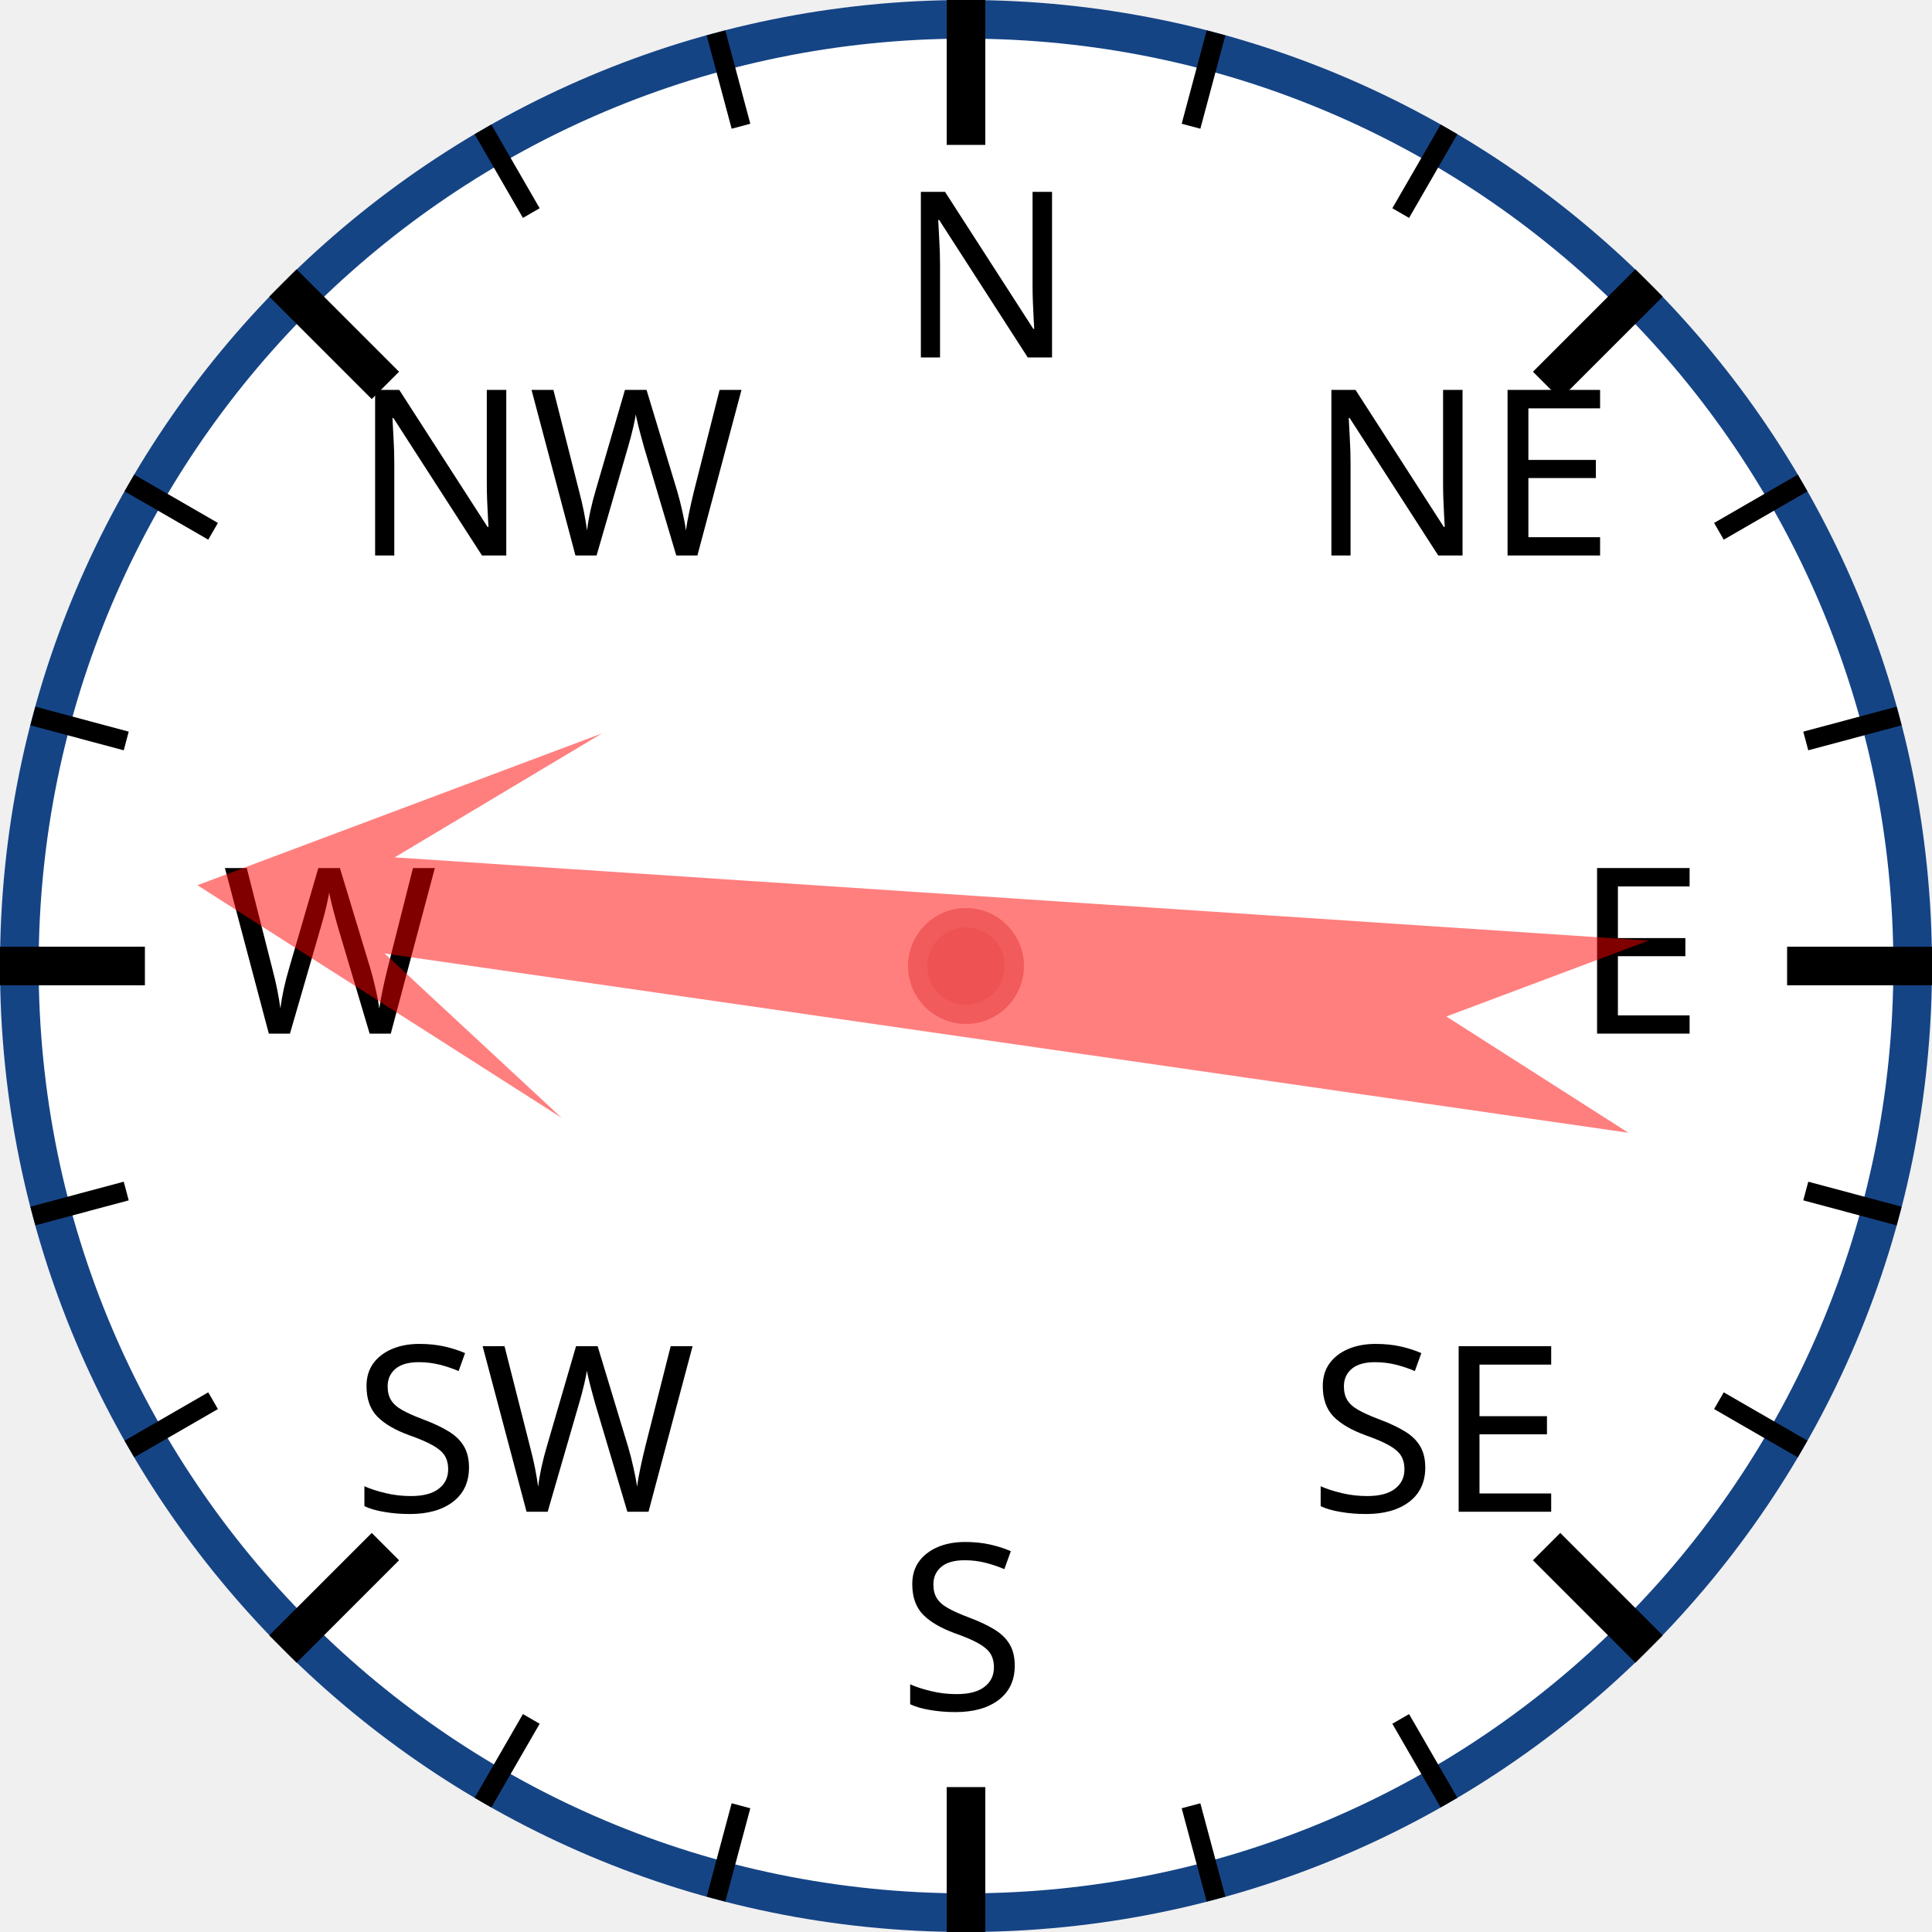
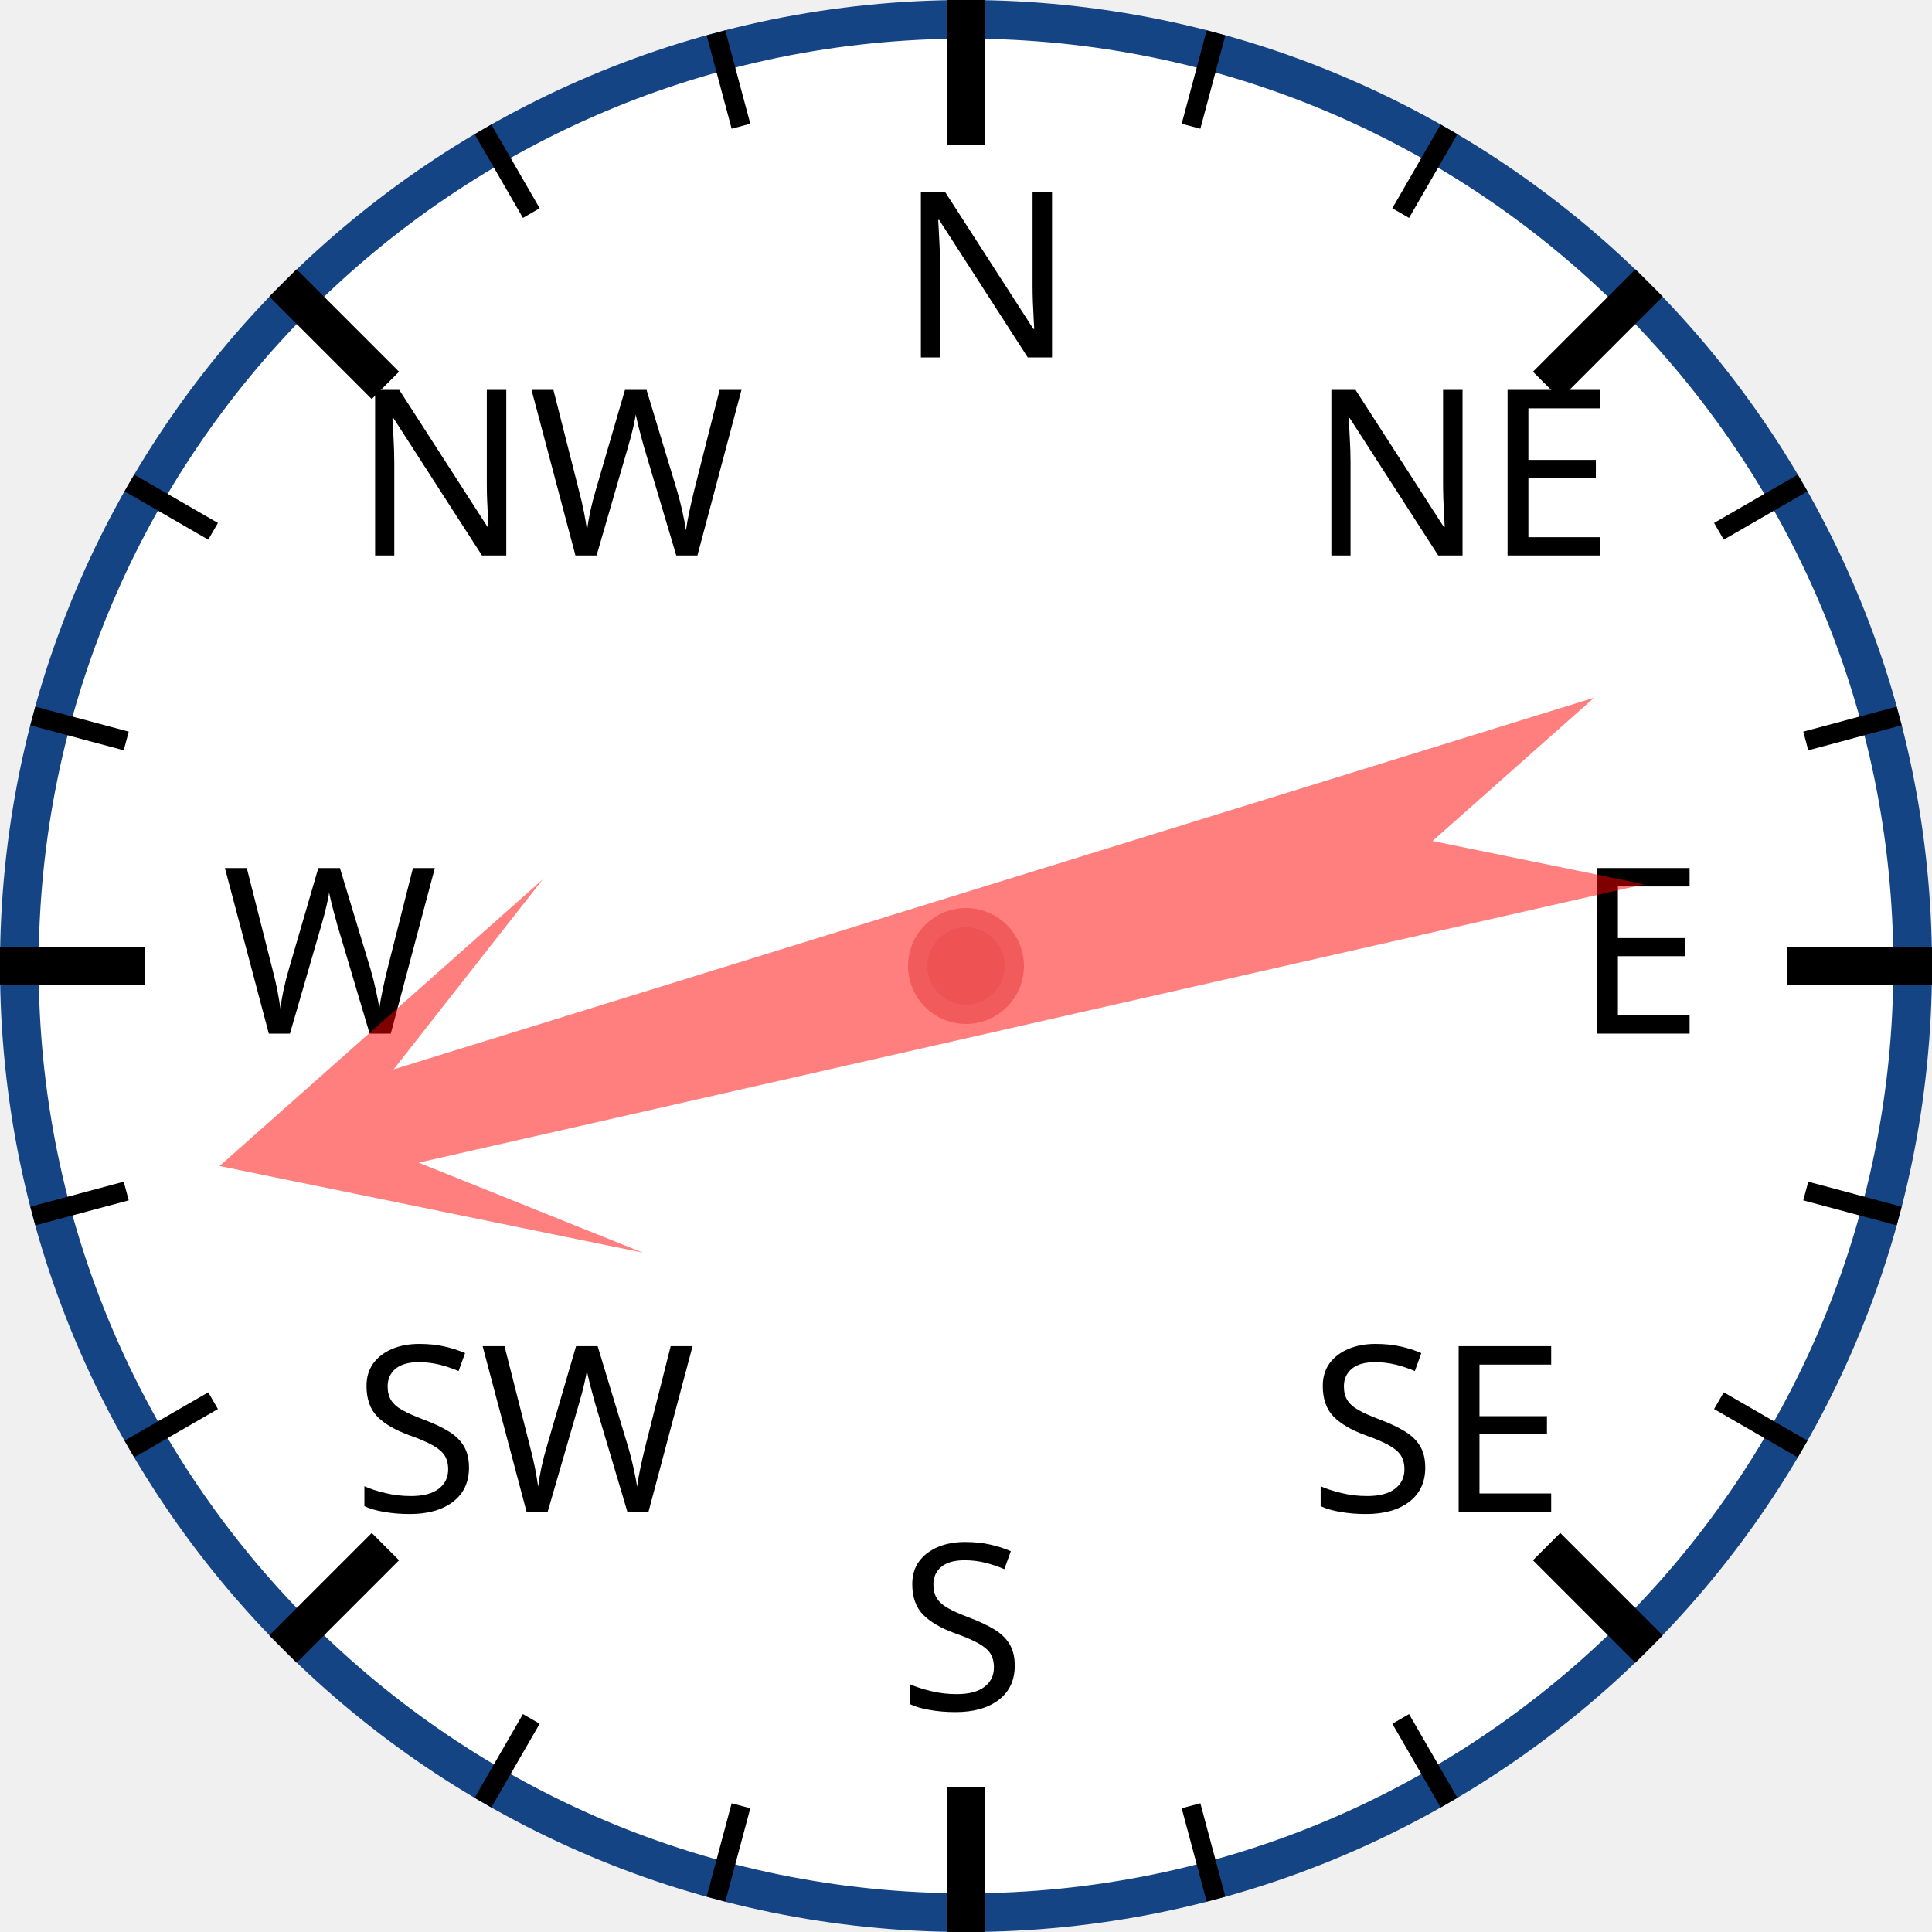
<svg xmlns="http://www.w3.org/2000/svg" width="120px" height="120px" viewBox="0 0 200 200">
  <circle cx="100" cy="100" r="98" style="fill: white; stroke: #154485; stroke-width: 4;" />
  <text x="93.0" y="37.0" style="font-family: sans-serif; font-size: 18pt;">N</text>
  <line x1="100.0" y1="0.0" x2="100.0" y2="15.0" style="stroke: black; stroke-width: 4;" />
  <line x1="74.118" y1="3.407" x2="76.706" y2="13.067" style="stroke: black; stroke-width: 2;" />
  <line x1="50" y1="13.397" x2="55" y2="22.058" style="stroke: black; stroke-width: 2;" />
  <text x="36.503" y="57.503" style="font-family: sans-serif; font-size: 18pt;">NW</text>
  <line x1="29.289" y1="29.289" x2="39.896" y2="39.896" style="stroke: black; stroke-width: 4;" />
  <line x1="13.397" y1="50" x2="22.058" y2="55" style="stroke: black; stroke-width: 2;" />
  <line x1="3.407" y1="74.118" x2="13.067" y2="76.706" style="stroke: black; stroke-width: 2;" />
  <text x="23.0" y="107.0" style="font-family: sans-serif; font-size: 18pt;">W</text>
  <line x1="0.0" y1="100.0" x2="15.0" y2="100.0" style="stroke: black; stroke-width: 4;" />
  <line x1="3.407" y1="125.882" x2="13.067" y2="123.294" style="stroke: black; stroke-width: 2;" />
  <line x1="13.397" y1="150" x2="22.058" y2="145" style="stroke: black; stroke-width: 2;" />
  <text x="36.503" y="156.497" style="font-family: sans-serif; font-size: 18pt;">SW</text>
  <line x1="29.289" y1="170.711" x2="39.896" y2="160.104" style="stroke: black; stroke-width: 4;" />
  <line x1="50" y1="186.603" x2="55" y2="177.942" style="stroke: black; stroke-width: 2;" />
  <line x1="74.118" y1="196.593" x2="76.706" y2="186.933" style="stroke: black; stroke-width: 2;" />
  <text x="93" y="177.0" style="font-family: sans-serif; font-size: 18pt;">S</text>
  <line x1="100" y1="200.0" x2="100" y2="185.0" style="stroke: black; stroke-width: 4;" />
  <line x1="125.882" y1="196.593" x2="123.294" y2="186.933" style="stroke: black; stroke-width: 2;" />
  <line x1="150.0" y1="186.603" x2="145.0" y2="177.942" style="stroke: black; stroke-width: 2;" />
  <text x="135.497" y="156.497" style="font-family: sans-serif; font-size: 18pt;">SE</text>
  <line x1="170.711" y1="170.711" x2="160.104" y2="160.104" style="stroke: black; stroke-width: 4;" />
  <line x1="186.603" y1="150" x2="177.942" y2="145" style="stroke: black; stroke-width: 2;" />
  <line x1="196.593" y1="125.882" x2="186.933" y2="123.294" style="stroke: black; stroke-width: 2;" />
  <text x="163.0" y="107" style="font-family: sans-serif; font-size: 18pt;">E</text>
  <line x1="200.0" y1="100" x2="185.0" y2="100" style="stroke: black; stroke-width: 4;" />
  <line x1="196.593" y1="74.118" x2="186.933" y2="76.706" style="stroke: black; stroke-width: 2;" />
  <line x1="186.603" y1="50" x2="177.942" y2="55" style="stroke: black; stroke-width: 2;" />
  <text x="135.497" y="57.503" style="font-family: sans-serif; font-size: 18pt;">NE</text>
  <line x1="170.711" y1="29.289" x2="160.104" y2="39.896" style="stroke: black; stroke-width: 4;" />
  <line x1="150" y1="13.397" x2="145" y2="22.058" style="stroke: black; stroke-width: 2;" />
  <line x1="125.882" y1="3.407" x2="123.294" y2="13.067" style="stroke: black; stroke-width: 2;" />
-   <polygon points="100 20 120 60 105 40 110 170 100 150 90 170 95 40 80 60" style="fill: red; fill-opacity: 0.5;" transform="rotate(276,100,100)" />
+   <polygon points="100 20 120 60 105 40 110 170 100 150 90 170 95 40 80 60" style="fill: red; fill-opacity: 0.5;" transform="rotate(255,100,100)" />
  <circle cx="100" cy="100" r="5" style="fill: #EE5252; stroke: #F25B5B; stroke-width: 2;" />
</svg>
